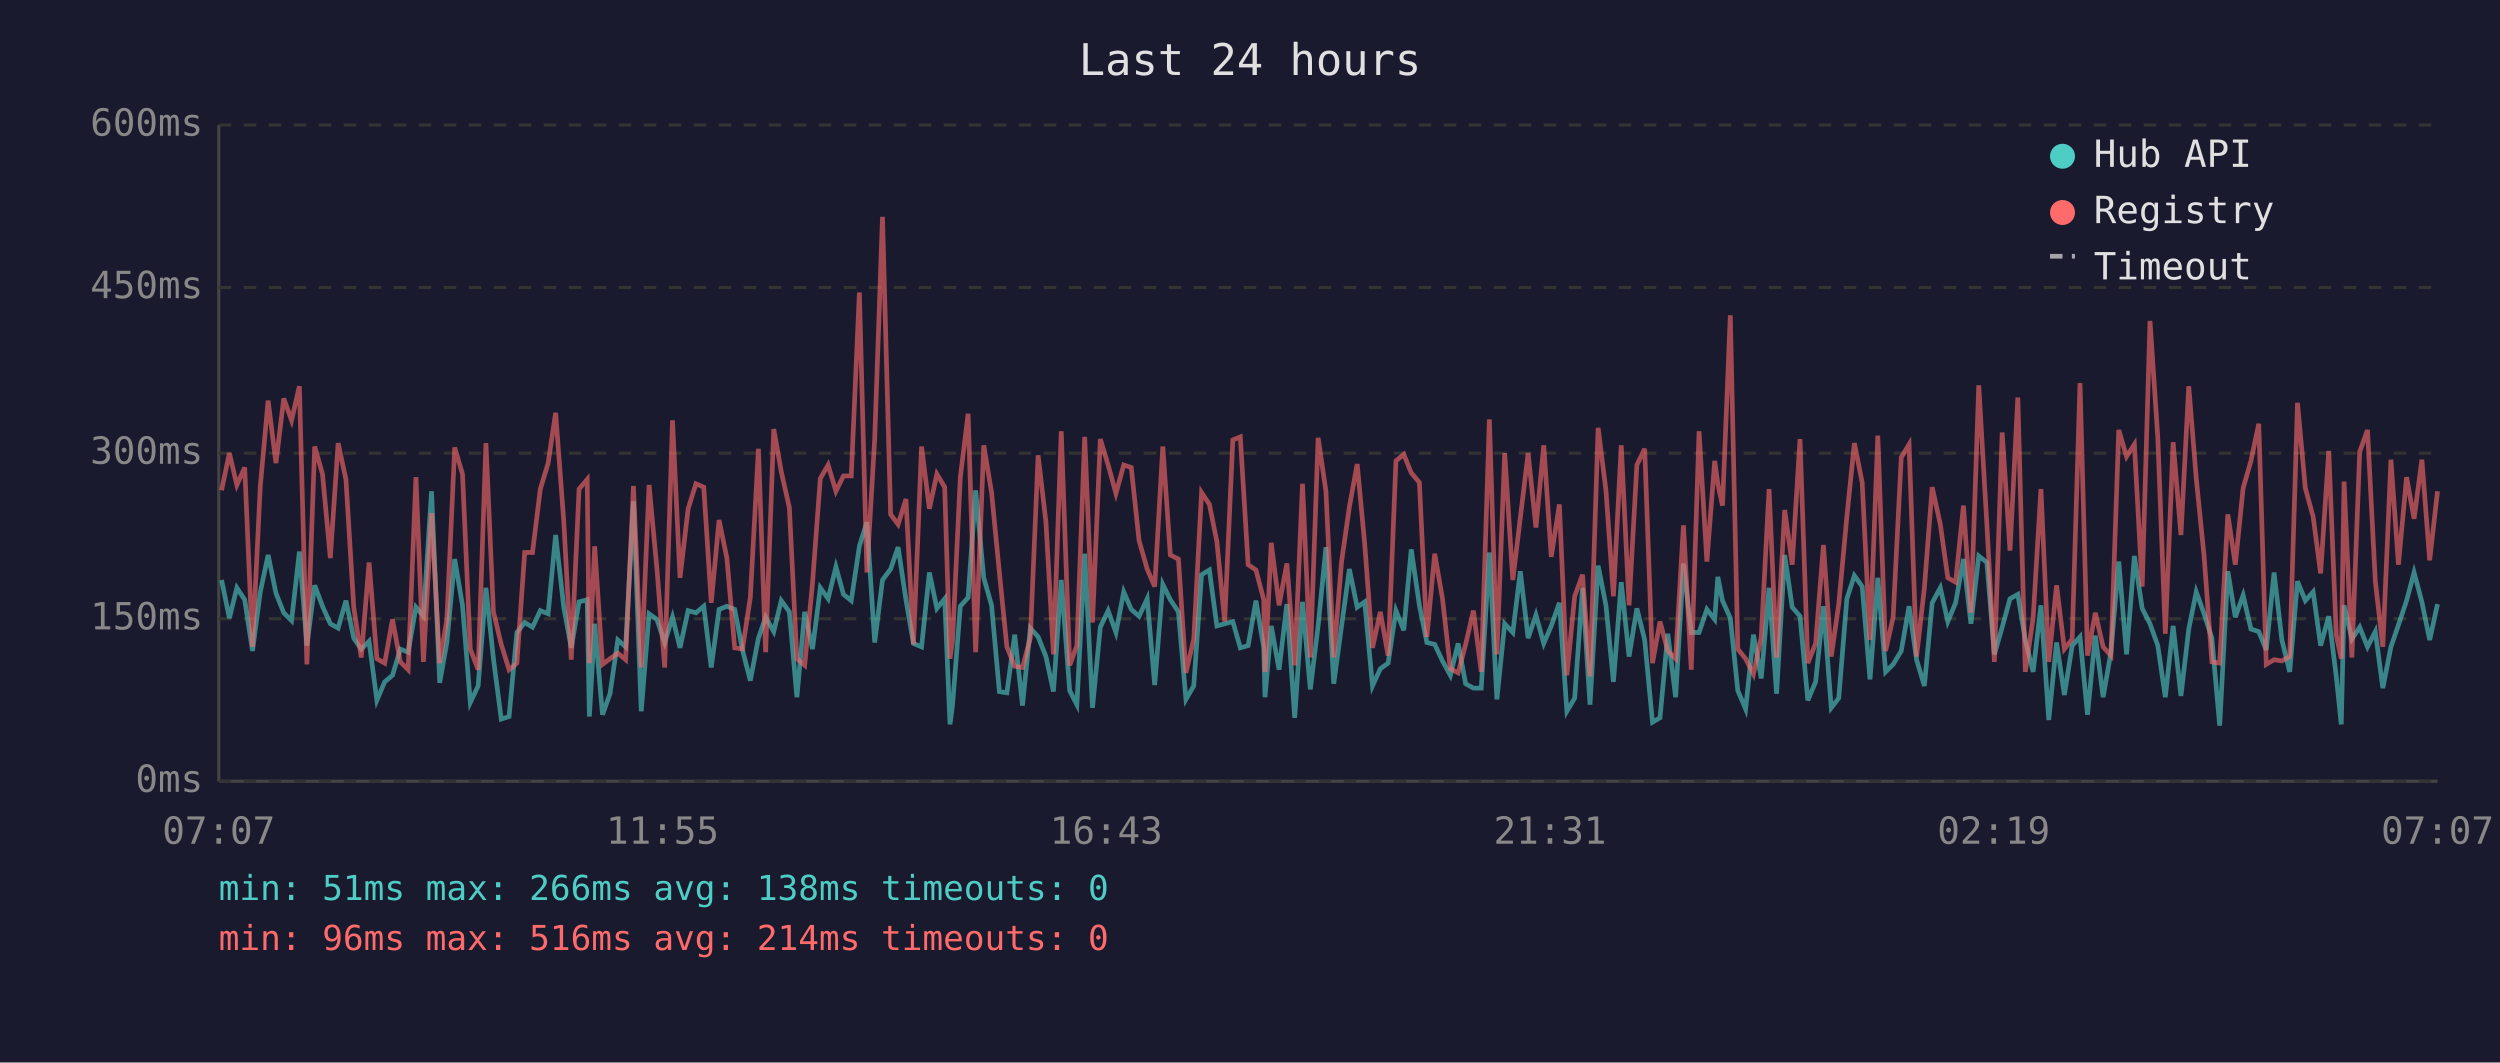
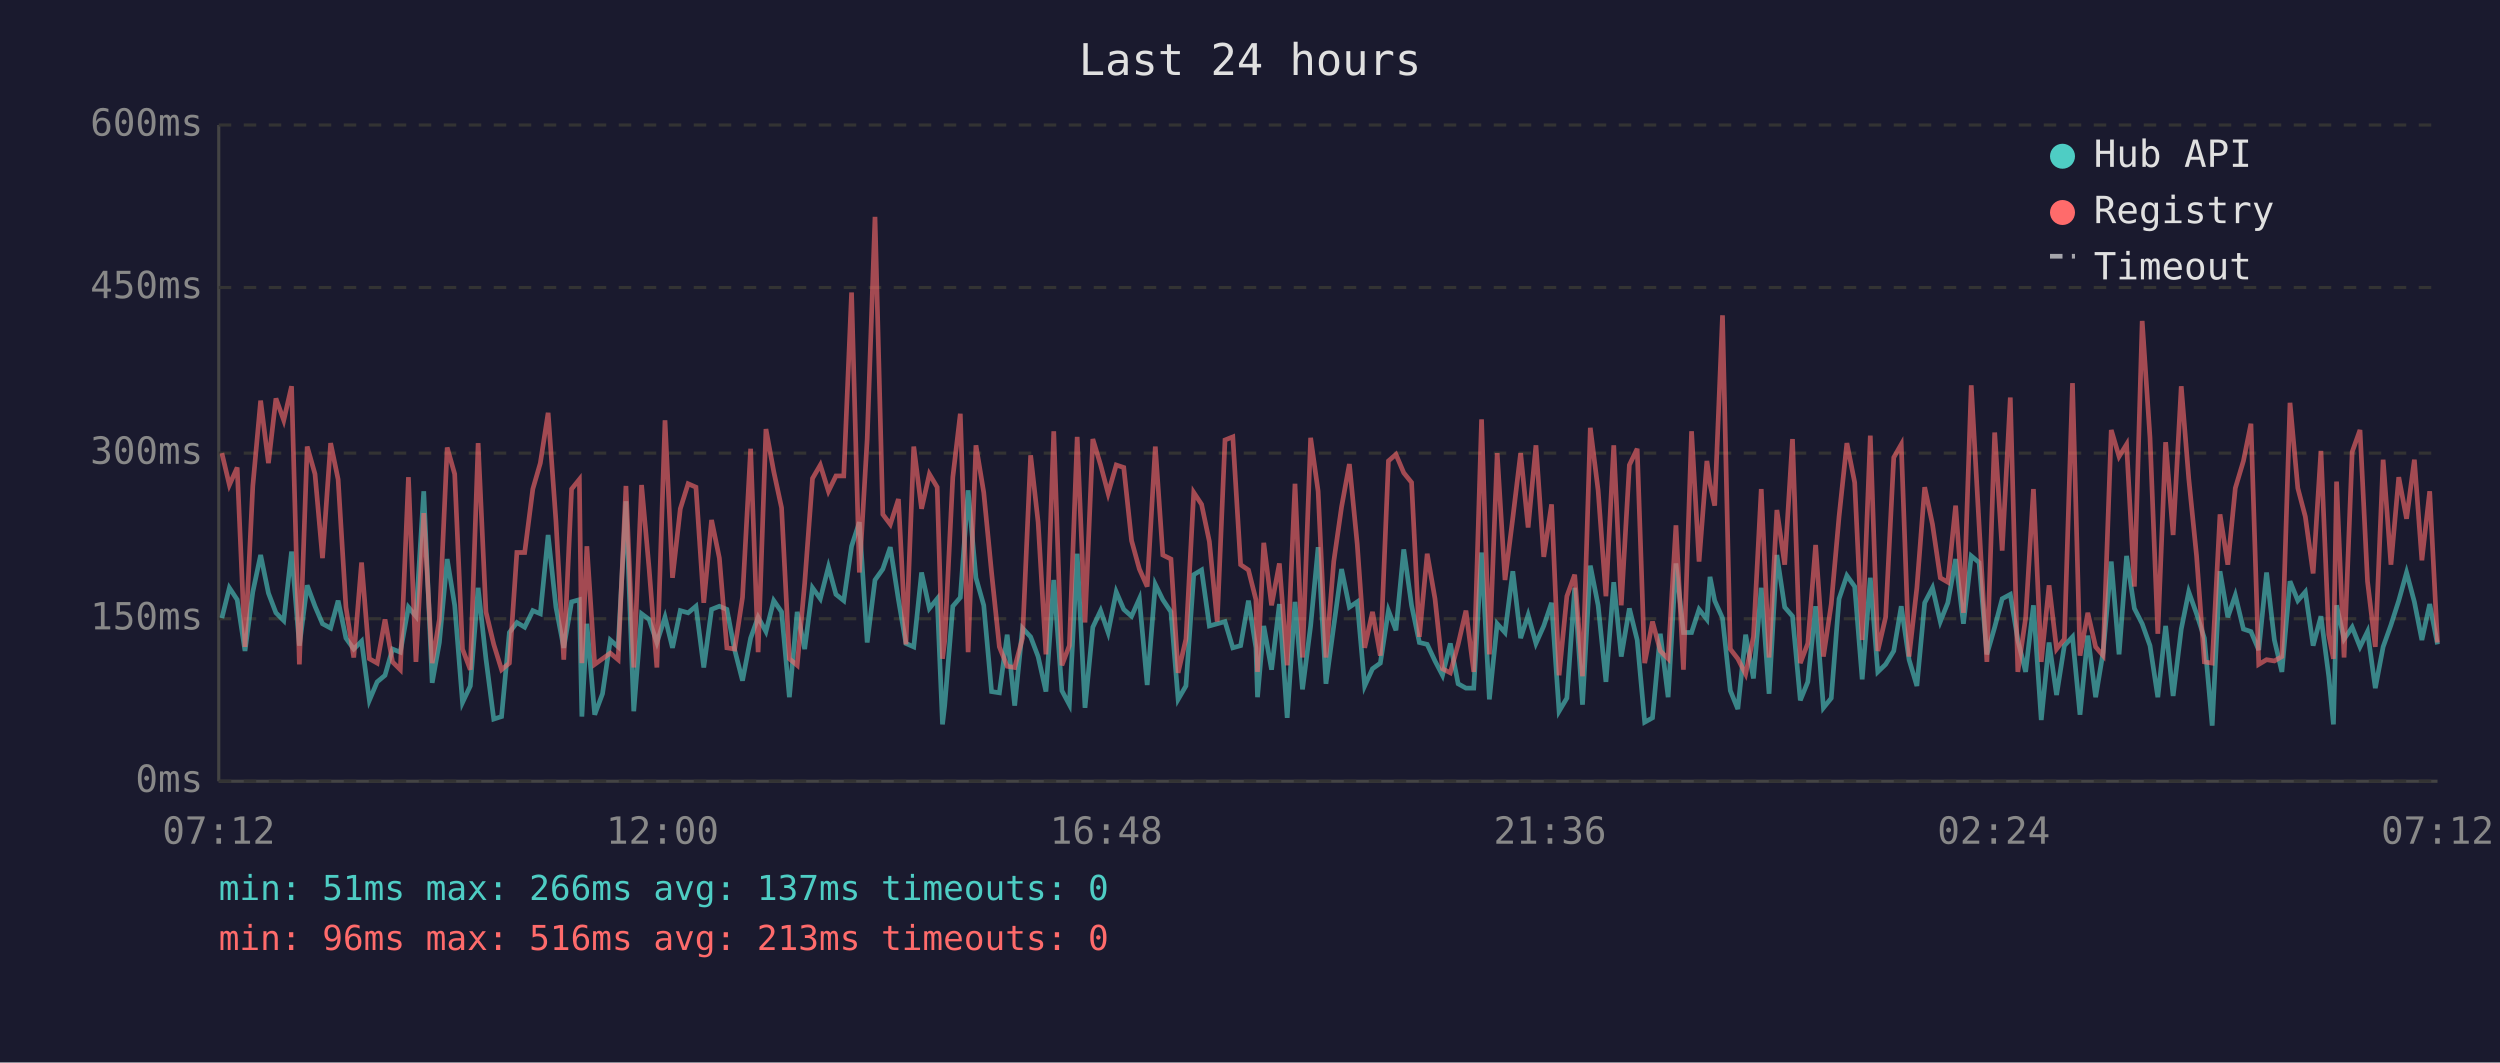
<svg xmlns="http://www.w3.org/2000/svg" viewBox="0 0 800 340" font-family="monospace" font-size="12">
  <rect width="800" height="340" fill="#1a1a2e" />
  <text x="400" y="24" fill="#e0e0e0" font-size="14" text-anchor="middle">Last 24 hours</text>
  <line x1="70" y1="40" x2="70" y2="250" stroke="#444" stroke-width="1" />
  <line x1="70" y1="250" x2="780" y2="250" stroke="#444" stroke-width="1" />
  <line x1="70" y1="250" x2="780" y2="250" stroke="#333" stroke-width="1" stroke-dasharray="4" />
  <text x="65" y="250" fill="#888" text-anchor="end" dominant-baseline="middle">0ms</text>
  <line x1="70" y1="198" x2="780" y2="198" stroke="#333" stroke-width="1" stroke-dasharray="4" />
  <text x="65" y="198" fill="#888" text-anchor="end" dominant-baseline="middle">150ms</text>
  <line x1="70" y1="145" x2="780" y2="145" stroke="#333" stroke-width="1" stroke-dasharray="4" />
  <text x="65" y="145" fill="#888" text-anchor="end" dominant-baseline="middle">300ms</text>
  <line x1="70" y1="92" x2="780" y2="92" stroke="#333" stroke-width="1" stroke-dasharray="4" />
  <text x="65" y="92" fill="#888" text-anchor="end" dominant-baseline="middle">450ms</text>
  <line x1="70" y1="40" x2="780" y2="40" stroke="#333" stroke-width="1" stroke-dasharray="4" />
  <text x="65" y="40" fill="#888" text-anchor="end" dominant-baseline="middle">600ms</text>
-   <text x="70" y="270" fill="#888" text-anchor="middle">07:07</text>
-   <text x="212" y="270" fill="#888" text-anchor="middle">11:55</text>
-   <text x="354" y="270" fill="#888" text-anchor="middle">16:43</text>
-   <text x="496" y="270" fill="#888" text-anchor="middle">21:31</text>
-   <text x="638" y="270" fill="#888" text-anchor="middle">02:19</text>
-   <text x="780" y="270" fill="#888" text-anchor="middle">07:07</text>
-   <polyline points="70.9,185.6 73.4,197.8 75.8,188.1 78.3,191.9 80.8,208.3 83.3,189.4 85.8,177.6 88.3,189.8 90.8,196.1 93.3,198.6 95.8,176.5 98.2,206.6 100.7,187.3 103.2,194.0 105.7,199.6 108.2,201.0 110.7,192.2 113.2,204.2 115.6,207.7 118.1,205.2 120.6,224.1 123.1,218.2 125.6,216.1 128.1,207.7 130.6,208.7 133.1,194.3 135.5,197.2 138.1,157.2 140.7,218.5 143.0,205.6 145.5,178.9 148.0,193.7 150.5,224.8 153.0,219.5 155.5,188.1 157.9,210.8 160.4,230.1 162.9,229.3 165.4,202.4 167.9,199.2 170.4,200.7 172.9,195.4 175.4,196.4 177.8,171.2 180.4,194.3 182.8,207.3 185.3,192.6 187.9,191.9 188.6,229.3 190.3,199.6 192.8,228.7 195.2,222.0 197.7,204.8 200.2,207.0 202.7,160.4 205.2,227.6 207.7,196.4 210.2,198.2 212.7,205.6 215.2,197.5 217.6,207.3 220.2,195.4 222.7,196.1 225.2,194.0 227.6,213.6 230.1,195.0 232.6,194.0 235.1,195.0 237.6,208.0 240.1,217.8 242.7,204.2 245.0,197.5 247.6,202.1 250.0,192.2 252.6,195.8 255.0,223.1 257.5,195.8 260.0,207.7 262.5,188.1 265.0,191.6 267.5,181.4 269.9,190.2 272.4,192.2 275.0,174.8 277.4,167.1 279.9,205.6 282.4,185.6 285.0,182.1 287.4,175.1 289.9,191.9 292.3,205.9 294.9,207.0 297.4,183.2 299.8,194.7 302.3,191.6 304.0,231.8 304.8,225.8 307.3,194.0 309.8,191.2 312.2,156.9 314.8,184.9 317.3,193.7 319.8,221.3 322.2,221.7 324.7,203.1 327.2,225.8 329.7,201.0 332.2,203.8 334.7,210.1 337.1,221.3 339.6,185.6 342.3,221.0 344.6,225.5 347.1,177.2 349.6,226.5 352.1,200.7 354.6,195.4 357.1,202.4 359.6,189.4 362.0,195.0 364.5,197.2 367.1,191.6 369.5,219.2 372.1,187.0 374.5,191.9 377.1,195.8 379.5,223.8 382.0,219.5 384.5,183.9 387.0,182.4 389.4,200.3 391.9,199.6 394.5,198.9 396.9,207.3 399.4,206.6 401.9,192.2 404.4,207.3 404.8,223.1 406.8,200.3 409.3,214.3 411.8,193.3 414.3,229.7 416.8,192.6 419.3,220.6 421.8,200.3 424.3,175.1 426.8,218.8 429.3,200.3 431.8,182.1 434.3,194.3 436.7,192.6 439.2,219.5 441.7,214.0 444.2,212.2 446.7,195.4 449.2,201.7 451.6,175.8 454.2,193.7 456.6,205.6 459.1,206.2 461.6,211.5 464.1,216.1 466.6,205.9 469.0,218.8 471.5,220.2 474.0,220.2 476.6,176.8 479.0,223.8 481.5,199.6 484.1,202.4 486.5,182.8 489.0,204.2 491.5,196.8 494.0,205.9 496.4,200.3 499.0,192.9 501.4,227.6 503.9,223.4 506.4,188.1 508.8,225.5 511.4,181.0 513.9,193.7 516.3,218.2 518.8,186.3 521.3,210.1 523.8,194.7 526.3,204.8 528.8,231.1 531.2,229.7 533.7,202.8 536.2,223.1 538.7,180.3 541.2,202.4 543.7,202.4 546.2,195.0 548.7,198.2 549.7,184.6 551.2,192.2 553.7,197.8 556.1,221.0 558.6,226.9 561.1,203.1 563.6,217.1 566.1,188.1 568.5,222.0 571.1,177.6 573.5,194.3 576.0,197.2 578.5,224.1 581.0,218.2 583.5,194.0 586.0,226.5 588.4,223.4 591.0,191.6 593.4,184.2 595.9,187.7 598.4,217.4 600.9,184.9 603.4,215.0 605.8,212.6 608.4,208.3 610.9,194.0 613.3,211.1 615.8,219.5 618.3,192.9 620.9,188.1 623.3,198.9 625.8,192.9 628.3,178.9 630.7,199.6 633.2,177.9 635.8,180.0 638.2,209.4 640.7,200.7 643.2,191.6 645.7,190.2 648.1,204.8 650.6,215.0 653.1,193.7 655.6,230.4 658.1,205.6 660.6,222.4 663.1,206.6 665.6,203.8 668.0,228.7 670.5,203.4 673.0,223.1 675.5,208.7 678.0,179.7 680.5,209.4 683.0,177.9 685.5,194.7 688.0,199.6 690.5,206.6 692.9,223.1 695.4,200.3 697.9,222.7 700.4,201.3 702.8,189.4 705.3,196.4 707.8,204.2 710.3,232.2 712.9,182.8 715.3,197.5 717.8,190.5 720.3,201.3 722.8,202.1 725.2,208.0 727.7,183.2 730.2,204.8 732.7,215.0 735.2,186.0 737.7,192.2 740.2,189.4 742.6,206.6 745.2,197.2 747.6,216.4 749.2,231.8 750.1,193.7 752.6,204.5 755.1,200.7 757.6,207.0 760.1,202.1 762.5,220.2 765.1,207.0 767.5,200.0 770.1,192.2 772.5,183.2 775.0,192.6 777.5,204.8 780.0,193.3" fill="none" stroke="#4ecdc4" stroke-width="1.5" opacity="0.6" />
-   <polyline points="70.9,156.9 73.4,145.0 75.8,155.2 78.3,149.6 80.8,207.0 83.3,155.5 85.8,128.2 88.3,148.2 90.8,127.5 93.3,134.5 95.8,123.6 98.2,212.6 100.7,142.9 103.2,151.7 105.7,178.6 108.2,141.8 110.7,153.4 113.2,194.3 115.6,210.4 118.1,180.0 120.6,210.8 123.1,212.2 125.6,198.2 128.1,211.8 130.6,214.3 133.1,152.7 135.5,211.8 138.1,164.2 140.7,212.2 143.0,198.2 145.5,143.2 148.0,151.7 150.5,207.7 153.0,214.3 155.5,141.8 157.9,195.8 160.4,206.2 162.9,214.3 165.4,212.2 167.9,176.8 170.4,176.8 172.9,156.5 175.4,148.2 177.8,132.1 180.4,166.7 182.8,211.1 185.3,156.5 187.9,153.4 188.6,212.2 190.3,174.8 192.8,212.6 195.2,210.8 197.7,209.0 200.2,211.1 202.7,155.5 205.2,213.6 207.7,155.2 210.2,181.8 212.7,213.6 215.2,134.5 217.6,184.9 220.2,162.8 222.7,154.8 225.2,155.9 227.6,192.9 230.1,166.4 232.6,178.6 235.1,207.3 237.6,207.7 240.1,191.2 242.7,143.6 245.0,208.7 247.6,137.3 250.0,150.9 252.6,162.5 255.0,210.8 257.5,212.9 260.0,186.6 262.5,153.1 265.0,148.8 267.5,157.2 269.9,152.3 272.4,152.3 275.0,93.6 277.4,183.2 279.9,140.5 282.4,69.4 285.0,164.6 287.4,167.8 289.9,159.7 292.3,206.2 294.9,142.9 297.4,162.8 299.8,151.7 302.3,155.9 304.0,210.8 304.8,205.2 307.3,152.7 309.8,132.4 312.2,208.7 314.8,142.5 317.3,157.6 319.8,183.2 322.2,207.0 324.7,213.2 327.2,213.6 329.7,204.2 332.2,145.7 334.7,167.1 337.1,209.4 339.6,138.0 342.3,212.9 344.6,206.6 347.1,139.8 349.6,199.2 352.1,140.5 354.6,148.8 357.1,157.9 359.6,148.8 362.0,149.6 364.5,173.0 367.1,182.1 369.5,187.7 372.1,142.9 374.5,177.6 377.1,178.9 379.5,215.3 382.0,204.5 384.5,157.6 387.0,161.4 389.4,173.3 391.9,198.9 394.5,140.8 396.9,139.8 399.4,180.7 401.9,182.4 404.4,191.9 404.8,215.0 406.8,173.7 409.3,193.7 411.8,180.3 414.3,212.9 416.8,154.8 419.3,210.4 421.8,140.1 424.3,157.2 426.8,210.4 429.3,179.7 431.8,162.2 434.3,148.5 436.7,174.0 439.2,207.3 441.7,195.8 444.2,209.8 446.7,147.5 449.2,145.4 451.6,151.3 454.2,154.4 456.6,203.8 459.1,177.2 461.6,191.6 464.1,214.0 466.6,215.3 469.0,206.2 471.5,195.4 474.0,215.0 476.6,134.2 479.0,209.4 481.5,145.0 484.1,185.6 486.5,165.7 489.0,145.0 491.5,168.8 494.0,142.5 496.4,178.2 499.0,161.4 501.4,216.1 503.9,190.8 506.4,183.9 508.8,216.4 511.4,136.9 513.9,156.9 516.3,190.8 518.8,142.5 521.3,193.7 523.8,148.8 526.3,143.6 528.8,212.2 531.2,198.9 533.7,208.3 536.2,210.8 538.7,168.1 541.2,214.3 543.7,138.0 546.2,179.7 548.7,147.5 549.7,154.8 551.2,161.8 553.7,100.9 556.1,207.7 558.6,210.8 561.1,215.7 563.6,203.8 566.1,156.5 568.5,210.4 571.1,163.2 573.5,180.7 576.0,140.5 578.5,212.2 581.0,205.9 583.5,174.4 586.0,210.1 588.4,193.3 591.0,165.3 593.4,141.8 595.9,154.4 598.4,204.8 600.9,139.4 603.4,208.3 605.8,197.5 608.4,146.4 610.9,142.2 613.3,210.1 615.8,188.1 618.3,155.9 620.9,167.8 623.3,184.9 625.8,186.3 628.3,161.8 630.7,196.1 633.2,123.3 635.8,167.8 638.2,211.8 640.7,138.4 643.2,176.2 645.7,127.2 648.1,215.0 650.6,197.8 653.1,156.5 655.6,211.8 658.1,187.3 660.6,207.7 663.1,204.5 665.6,122.6 668.0,209.8 670.5,196.1 673.0,207.0 675.5,209.8 678.0,137.6 680.5,146.1 683.0,142.2 685.5,187.7 688.0,102.7 690.5,140.1 692.9,202.8 695.4,141.5 697.9,171.2 700.4,123.6 702.8,153.1 705.3,177.9 707.8,211.8 710.3,212.2 712.9,164.6 715.3,180.7 717.8,156.2 720.3,147.5 722.8,135.6 725.2,212.6 727.7,211.1 730.2,211.5 732.7,210.1 735.2,128.9 737.7,156.2 740.2,165.3 742.6,183.5 745.2,144.3 747.6,203.1 749.2,210.8 750.1,154.1 752.6,210.4 755.1,144.6 757.6,137.6 760.1,186.0 762.5,207.0 765.1,147.1 767.5,180.7 770.1,152.7 772.5,166.0 775.0,147.1 777.5,179.3 780.0,157.2" fill="none" stroke="#ff6b6b" stroke-width="1.5" opacity="0.6" />
+   <text x="70" y="270" fill="#888" text-anchor="middle">07:12</text>
+   <text x="212" y="270" fill="#888" text-anchor="middle">12:00</text>
+   <text x="354" y="270" fill="#888" text-anchor="middle">16:48</text>
+   <text x="496" y="270" fill="#888" text-anchor="middle">21:36</text>
+   <text x="638" y="270" fill="#888" text-anchor="middle">02:24</text>
+   <text x="780" y="270" fill="#888" text-anchor="middle">07:12</text>
+   <polyline points="71.0,197.8 73.4,188.1 75.9,191.9 78.4,208.3 80.9,189.4 83.4,177.6 85.9,189.8 88.3,196.1 90.8,198.6 93.3,176.5 95.8,206.6 98.3,187.3 100.8,194.0 103.2,199.6 105.8,201.0 108.2,192.2 110.7,204.2 113.2,207.7 115.7,205.2 118.2,224.1 120.7,218.2 123.2,216.1 125.6,207.7 128.1,208.7 130.7,194.3 133.1,197.2 135.6,157.2 138.3,218.5 140.6,205.6 143.1,178.9 145.5,193.7 148.0,224.8 150.5,219.5 153.0,188.1 155.5,210.8 158.0,230.1 160.5,229.3 163.0,202.4 165.4,199.2 167.9,200.7 170.5,195.4 172.9,196.4 175.4,171.2 177.9,194.3 180.4,207.3 182.9,192.6 185.4,191.9 186.2,229.3 187.8,199.6 190.3,228.7 192.8,222.0 195.3,204.8 197.8,207.0 200.3,160.4 202.8,227.6 205.3,196.4 207.7,198.2 210.2,205.6 212.8,197.5 215.2,207.3 217.7,195.4 220.2,196.1 222.7,194.0 225.2,213.6 227.7,195.0 230.2,194.0 232.6,195.0 235.1,208.0 237.6,217.8 240.2,204.2 242.6,197.5 245.1,202.1 247.6,192.2 250.1,195.8 252.6,223.1 255.1,195.8 257.5,207.7 260.0,188.1 262.5,191.6 265.1,181.4 267.5,190.2 270.0,192.2 272.5,174.8 275.0,167.1 277.5,205.6 280.0,185.6 282.5,182.1 284.9,175.1 287.5,191.9 289.9,205.9 292.4,207.0 294.9,183.2 297.4,194.7 299.9,191.6 301.6,231.8 302.3,225.8 304.9,194.0 307.3,191.2 309.8,156.9 312.3,184.9 314.8,193.7 317.3,221.3 319.8,221.7 322.3,203.1 324.7,225.8 327.2,201.0 329.8,203.8 332.2,210.1 334.7,221.3 337.2,185.6 339.8,221.0 342.2,225.5 344.7,177.2 347.2,226.5 349.7,200.7 352.2,195.4 354.6,202.4 357.2,189.4 359.6,195.0 362.1,197.2 364.6,191.6 367.1,219.2 369.7,187.0 372.1,191.9 374.7,195.8 377.0,223.8 379.5,219.5 382.0,183.9 384.5,182.4 387.0,200.3 389.5,199.6 392.0,198.9 394.5,207.3 397.0,206.6 399.5,192.2 401.9,207.3 402.4,223.1 404.4,200.3 406.9,214.3 409.4,193.3 411.9,229.7 414.4,192.6 416.8,220.6 419.4,200.3 421.8,175.1 424.3,218.8 426.8,200.3 429.3,182.1 431.8,194.3 434.3,192.6 436.7,219.5 439.2,214.0 441.7,212.2 444.3,195.4 446.7,201.7 449.2,175.8 451.7,193.7 454.2,205.6 456.7,206.2 459.2,211.5 461.6,216.1 464.1,205.9 466.6,218.8 469.1,220.2 471.6,220.2 474.1,176.8 476.6,223.8 479.1,199.6 481.6,202.4 484.1,182.8 486.6,204.2 489.0,196.8 491.5,205.9 494.0,200.3 496.5,192.9 498.9,227.6 501.4,223.4 503.9,188.1 506.4,225.5 508.9,181.0 511.4,193.7 513.9,218.2 516.4,186.3 518.8,210.1 521.4,194.7 523.9,204.8 526.3,231.1 528.8,229.7 531.3,202.8 533.8,223.1 536.3,180.3 538.7,202.4 541.3,202.4 543.7,195.0 546.2,198.2 547.2,184.6 548.7,192.2 551.2,197.8 553.7,221.0 556.1,226.9 558.6,203.1 561.1,217.1 563.6,188.1 566.1,222.0 568.6,177.6 571.1,194.3 573.6,197.2 576.1,224.1 578.5,218.2 581.0,194.0 583.5,226.5 586.0,223.4 588.5,191.6 591.0,184.2 593.5,187.7 595.9,217.4 598.5,184.9 600.9,215.0 603.4,212.6 606.0,208.3 608.4,194.0 610.9,211.1 613.4,219.5 615.9,192.9 618.4,188.1 620.9,198.9 623.3,192.9 625.8,178.9 628.3,199.6 630.8,177.9 633.3,180.0 635.8,209.4 638.3,200.7 640.7,191.6 643.3,190.2 645.7,204.8 648.2,215.0 650.7,193.7 653.2,230.4 655.7,205.6 658.1,222.4 660.6,206.6 663.2,203.8 665.6,228.7 668.1,203.4 670.6,223.1 673.0,208.7 675.6,179.7 678.1,209.4 680.5,177.9 683.0,194.7 685.5,199.6 688.0,206.6 690.5,223.1 693.0,200.3 695.4,222.7 698.0,201.3 700.4,189.4 702.9,196.4 705.4,204.2 707.9,232.2 710.4,182.8 712.9,197.5 715.3,190.5 717.9,201.3 720.3,202.1 722.8,208.0 725.3,183.2 727.8,204.8 730.2,215.0 732.8,186.0 735.3,192.2 737.7,189.4 740.2,206.6 742.7,197.2 745.2,216.4 746.7,231.8 747.7,193.7 750.1,204.5 752.7,200.7 755.2,207.0 757.6,202.1 760.1,220.2 762.6,207.0 765.1,200.0 767.6,192.2 770.1,183.2 772.6,192.6 775.0,204.8 777.5,193.3 780.0,206.2" fill="none" stroke="#4ecdc4" stroke-width="1.5" opacity="0.6" />
+   <polyline points="71.0,145.0 73.4,155.2 75.9,149.6 78.4,207.0 80.9,155.5 83.4,128.2 85.9,148.2 88.3,127.5 90.8,134.5 93.3,123.6 95.8,212.6 98.3,142.9 100.8,151.7 103.2,178.6 105.8,141.8 108.2,153.4 110.7,194.3 113.2,210.4 115.7,180.0 118.2,210.8 120.7,212.2 123.2,198.2 125.6,211.8 128.1,214.3 130.7,152.7 133.1,211.8 135.6,164.2 138.3,212.2 140.6,198.2 143.1,143.2 145.5,151.7 148.0,207.7 150.5,214.3 153.0,141.8 155.5,195.8 158.0,206.2 160.5,214.3 163.0,212.2 165.4,176.8 167.9,176.8 170.5,156.5 172.9,148.2 175.4,132.1 177.9,166.7 180.4,211.1 182.9,156.5 185.4,153.4 186.2,212.2 187.8,174.8 190.3,212.6 192.8,210.8 195.3,209.0 197.8,211.1 200.3,155.5 202.8,213.6 205.3,155.2 207.7,181.8 210.2,213.6 212.8,134.5 215.2,184.9 217.7,162.8 220.2,154.8 222.7,155.9 225.2,192.9 227.7,166.4 230.2,178.6 232.6,207.3 235.1,207.7 237.6,191.2 240.2,143.6 242.6,208.7 245.1,137.3 247.6,150.9 250.1,162.5 252.6,210.8 255.1,212.9 257.5,186.6 260.0,153.1 262.5,148.8 265.1,157.2 267.5,152.3 270.0,152.3 272.5,93.6 275.0,183.2 277.5,140.5 280.0,69.4 282.5,164.6 284.9,167.8 287.5,159.7 289.9,206.2 292.4,142.9 294.9,162.8 297.4,151.7 299.9,155.9 301.6,210.8 302.3,205.2 304.9,152.7 307.3,132.4 309.8,208.7 312.3,142.5 314.8,157.6 317.3,183.2 319.8,207.0 322.3,213.2 324.7,213.6 327.2,204.2 329.8,145.7 332.2,167.1 334.7,209.4 337.2,138.0 339.8,212.9 342.2,206.6 344.7,139.8 347.2,199.2 349.7,140.5 352.2,148.8 354.6,157.9 357.2,148.8 359.6,149.6 362.1,173.0 364.6,182.1 367.1,187.7 369.7,142.9 372.1,177.6 374.7,178.9 377.0,215.3 379.5,204.5 382.0,157.6 384.5,161.4 387.0,173.3 389.5,198.9 392.0,140.8 394.5,139.8 397.0,180.7 399.5,182.4 401.9,191.9 402.4,215.0 404.4,173.7 406.9,193.7 409.4,180.3 411.9,212.9 414.4,154.8 416.8,210.4 419.4,140.1 421.8,157.2 424.3,210.4 426.8,179.7 429.3,162.2 431.8,148.5 434.3,174.0 436.7,207.3 439.2,195.8 441.7,209.8 444.3,147.5 446.7,145.4 449.2,151.3 451.7,154.4 454.2,203.8 456.7,177.2 459.2,191.6 461.6,214.0 464.1,215.3 466.6,206.2 469.1,195.4 471.6,215.0 474.1,134.2 476.6,209.4 479.1,145.0 481.6,185.6 484.1,165.7 486.6,145.0 489.0,168.8 491.5,142.5 494.0,178.2 496.5,161.4 498.9,216.1 501.4,190.8 503.9,183.9 506.4,216.4 508.9,136.9 511.4,156.9 513.9,190.8 516.4,142.5 518.8,193.7 521.4,148.8 523.9,143.6 526.3,212.2 528.8,198.9 531.3,208.3 533.8,210.8 536.3,168.1 538.7,214.3 541.3,138.0 543.7,179.7 546.2,147.5 547.2,154.8 548.7,161.8 551.2,100.9 553.7,207.7 556.1,210.8 558.6,215.7 561.1,203.8 563.6,156.5 566.1,210.4 568.6,163.2 571.1,180.7 573.6,140.5 576.1,212.2 578.5,205.9 581.0,174.4 583.5,210.1 586.0,193.3 588.5,165.3 591.0,141.8 593.5,154.4 595.9,204.8 598.5,139.4 600.9,208.3 603.4,197.5 606.0,146.4 608.4,142.2 610.9,210.1 613.4,188.1 615.9,155.9 618.4,167.8 620.9,184.9 623.3,186.3 625.8,161.8 628.3,196.1 630.8,123.3 633.3,167.8 635.8,211.8 638.3,138.4 640.7,176.2 643.3,127.2 645.7,215.0 648.2,197.8 650.7,156.5 653.2,211.8 655.7,187.3 658.1,207.7 660.6,204.5 663.2,122.6 665.6,209.8 668.1,196.1 670.6,207.0 673.0,209.8 675.6,137.6 678.1,146.1 680.5,142.2 683.0,187.7 685.5,102.7 688.0,140.1 690.5,202.8 693.0,141.5 695.4,171.2 698.0,123.6 700.4,153.1 702.9,177.9 705.4,211.8 707.9,212.2 710.4,164.6 712.9,180.7 715.3,156.2 717.9,147.5 720.3,135.6 722.8,212.6 725.3,211.1 727.8,211.5 730.2,210.1 732.8,128.9 735.3,156.2 737.7,165.3 740.2,183.5 742.7,144.3 745.2,203.1 746.7,210.8 747.7,154.1 750.1,210.4 752.7,144.6 755.2,137.6 757.6,186.0 760.1,207.0 762.6,147.1 765.1,180.7 767.6,152.7 770.1,166.0 772.6,147.1 775.0,179.3 777.5,157.2 780.0,205.6" fill="none" stroke="#ff6b6b" stroke-width="1.5" opacity="0.6" />
  <circle cx="660" cy="50" r="4" fill="#4ecdc4" />
  <text x="670" y="50" fill="#e0e0e0" dominant-baseline="middle">Hub API</text>
  <circle cx="660" cy="68" r="4" fill="#ff6b6b" />
  <text x="670" y="68" fill="#e0e0e0" dominant-baseline="middle">Registry</text>
  <line x1="656" y1="82" x2="664" y2="82" stroke="#e0e0e0" stroke-width="1.5" stroke-dasharray="4,3" opacity="0.7" />
  <text x="670" y="86" fill="#e0e0e0" dominant-baseline="middle">Timeout</text>
-   <text x="70" y="288" fill="#4ecdc4" font-size="11">min: 51ms  max: 266ms  avg: 138ms  timeouts: 0</text>
-   <text x="70" y="304" fill="#ff6b6b" font-size="11">min: 96ms  max: 516ms  avg: 214ms  timeouts: 0</text>
+   <text x="70" y="288" fill="#4ecdc4" font-size="11">min: 51ms  max: 266ms  avg: 137ms  timeouts: 0</text>
+   <text x="70" y="304" fill="#ff6b6b" font-size="11">min: 96ms  max: 516ms  avg: 213ms  timeouts: 0</text>
</svg>
